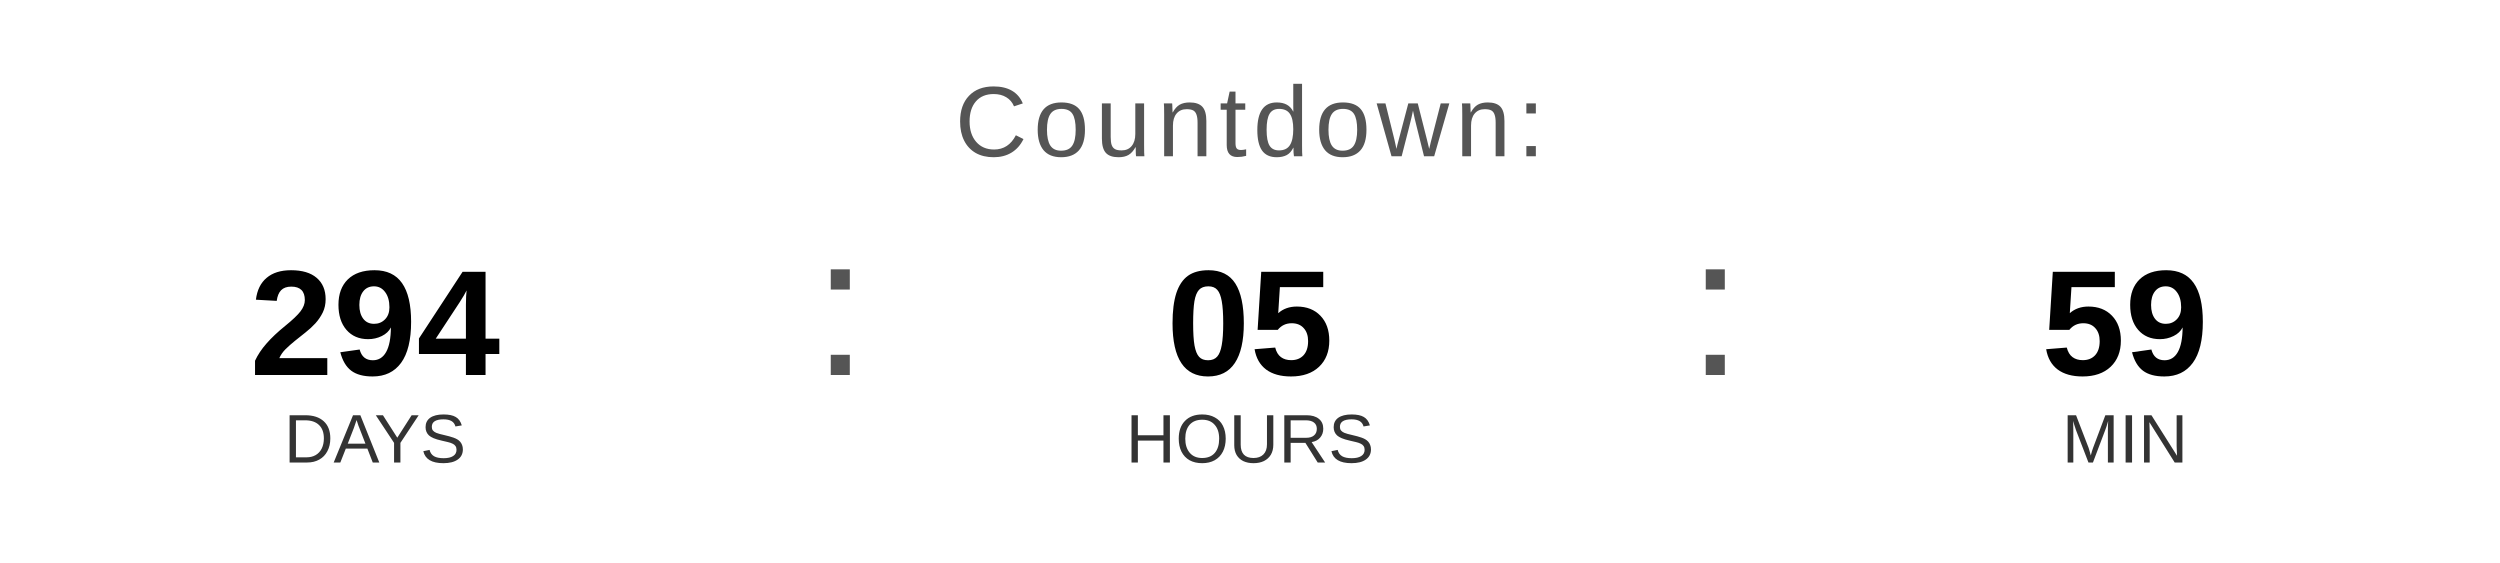
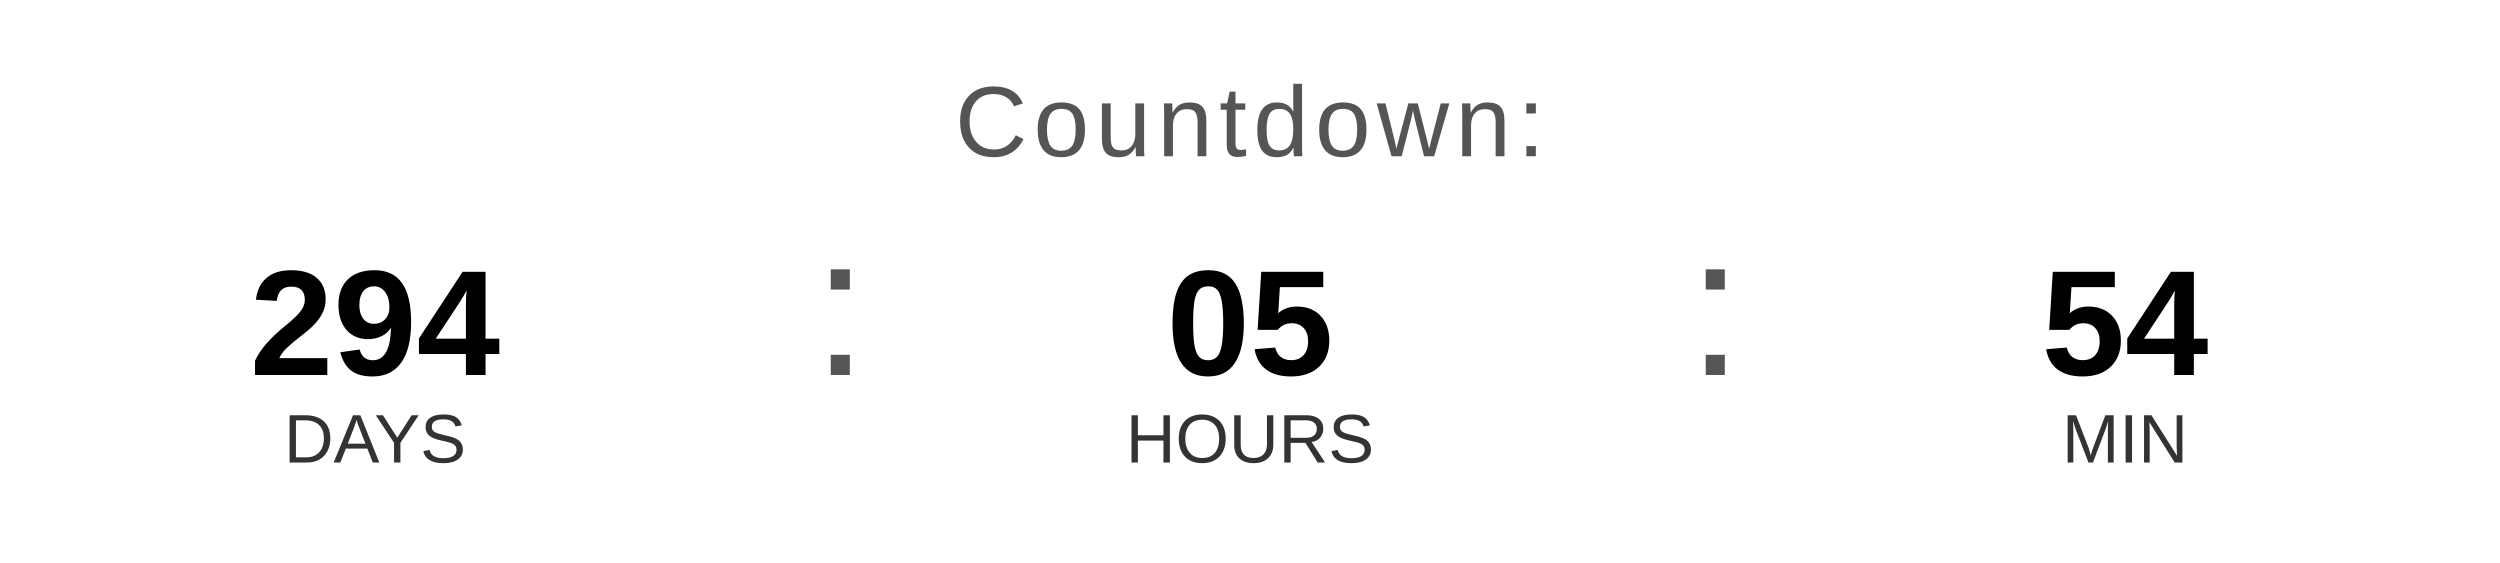
<svg xmlns="http://www.w3.org/2000/svg" width="400" height="90" viewBox="0 0 400 90">
  <text x="200" y="25" font-family="Arial, Helvetica, sans-serif" font-size="16" fill="#555555" text-anchor="middle" letter-spacing="1">
    Countdown:
  </text>
  <text x="60" y="60" font-family="Arial, Helvetica, sans-serif" font-size="24" font-weight="bold" fill="#000000" text-anchor="middle">294</text>
  <text x="60" y="74" font-family="Arial, Helvetica, sans-serif" font-size="11" fill="#333333" text-anchor="middle">DAYS</text>
  <text x="130" y="60" font-family="Arial, sans-serif" font-size="32" fill="#555555">:</text>
  <text x="200" y="60" font-family="Arial, Helvetica, sans-serif" font-size="24" font-weight="bold" fill="#000000" text-anchor="middle">05</text>
  <text x="200" y="74" font-family="Arial, Helvetica, sans-serif" font-size="11" fill="#333333" text-anchor="middle">HOURS</text>
  <text x="270" y="60" font-family="Arial, sans-serif" font-size="32" fill="#555555">:</text>
-   <text x="340" y="60" font-family="Arial, Helvetica, sans-serif" font-size="24" font-weight="bold" fill="#000000" text-anchor="middle">59</text>
+   <text x="340" y="60" font-family="Arial, Helvetica, sans-serif" font-size="24" font-weight="bold" fill="#000000" text-anchor="middle">54</text>
  <text x="340" y="74" font-family="Arial, Helvetica, sans-serif" font-size="11" fill="#333333" text-anchor="middle">MIN</text>
</svg>
